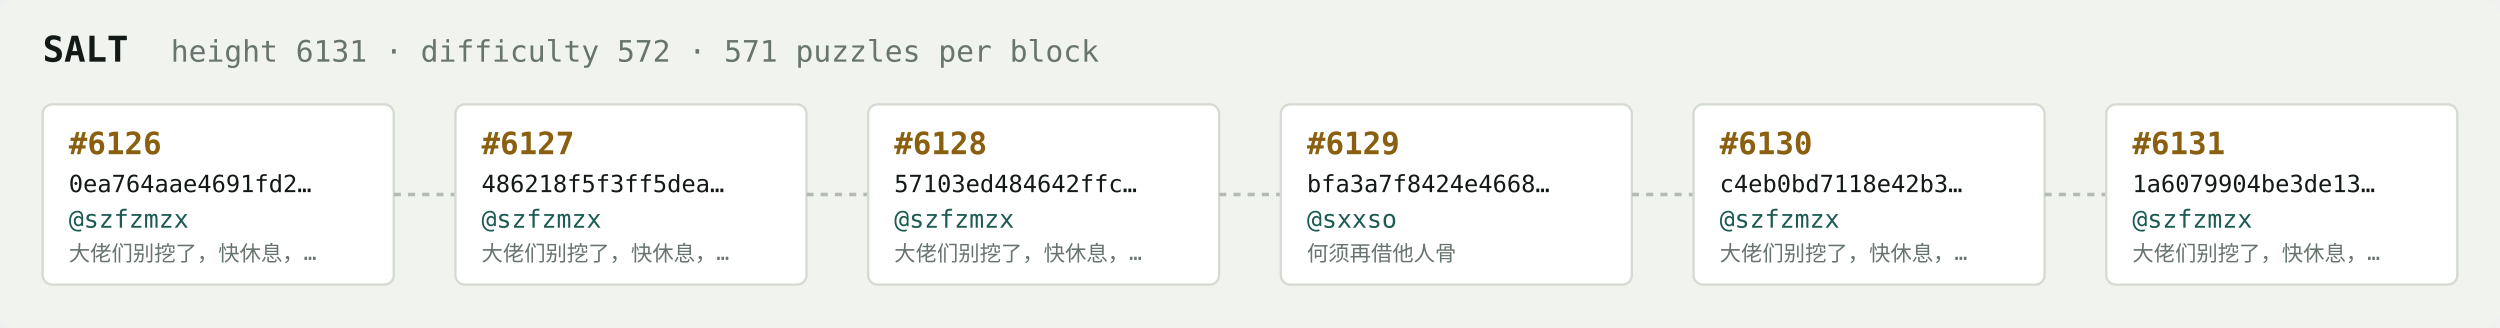
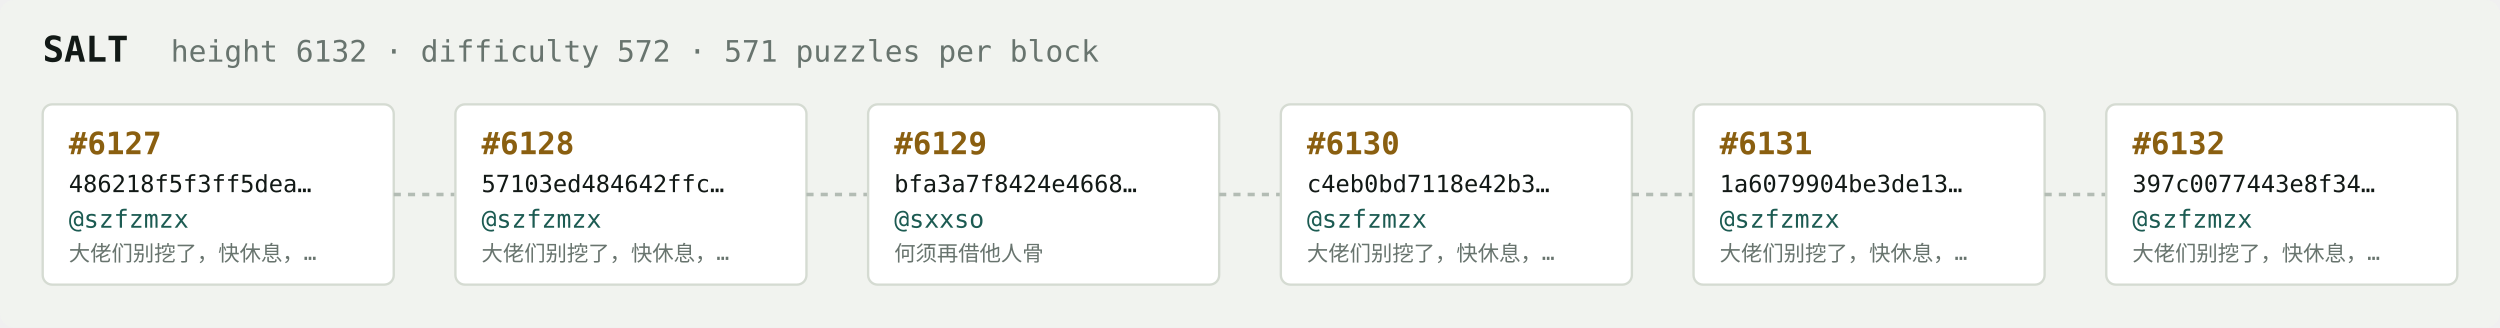
<svg xmlns="http://www.w3.org/2000/svg" width="1054" height="138" viewBox="0 0 1054 138" font-family="ui-monospace,SFMono-Regular,Menlo,monospace">
  <rect fill="#f1f3ef" width="1054" height="138" rx="6" />
  <text x="18" y="26" fill="#121916" font-size="15" font-weight="700">SALT</text>
-   <text x="72" y="26" fill="#68746e" font-size="12.5">height 6131 · difficulty 572 · 571 puzzles per block</text>
+   <text x="72" y="26" fill="#68746e" font-size="12.5">height 6132 · difficulty 572 · 571 puzzles per block</text>
  <rect x="18" y="44" width="148" height="76" rx="4" fill="#ffffff" stroke="#d5dbd2" stroke-width="1" />
-   <text x="29" y="65" fill="#8a5f10" font-size="13" font-weight="700">#6126</text>
-   <text x="29" y="81" fill="#121916" font-size="10">0ea764aae4691fd2…</text>
+   <text x="29" y="65" fill="#8a5f10" font-size="13" font-weight="700">#6127</text>
+   <text x="29" y="81" fill="#121916" font-size="10">486218f5f3ff5dea…</text>
  <text x="29" y="96" fill="#1c5b52" font-size="10.5">@szfzmzx</text>
  <text x="29" y="110" fill="#68746e" font-size="9">大佬们别挖了，快休息，…</text>
  <line x1="166" y1="82.0" x2="192" y2="82.0" stroke="#b3bcb4" stroke-width="1.5" stroke-dasharray="3 3" />
  <rect x="192" y="44" width="148" height="76" rx="4" fill="#ffffff" stroke="#d5dbd2" stroke-width="1" />
-   <text x="203" y="65" fill="#8a5f10" font-size="13" font-weight="700">#6127</text>
-   <text x="203" y="81" fill="#121916" font-size="10">486218f5f3ff5dea…</text>
+   <text x="203" y="65" fill="#8a5f10" font-size="13" font-weight="700">#6128</text>
+   <text x="203" y="81" fill="#121916" font-size="10">57103ed484642ffc…</text>
  <text x="203" y="96" fill="#1c5b52" font-size="10.5">@szfzmzx</text>
  <text x="203" y="110" fill="#68746e" font-size="9">大佬们别挖了，快休息，…</text>
  <line x1="340" y1="82.0" x2="366" y2="82.0" stroke="#b3bcb4" stroke-width="1.5" stroke-dasharray="3 3" />
  <rect x="366" y="44" width="148" height="76" rx="4" fill="#ffffff" stroke="#d5dbd2" stroke-width="1" />
-   <text x="377" y="65" fill="#8a5f10" font-size="13" font-weight="700">#6128</text>
-   <text x="377" y="81" fill="#121916" font-size="10">57103ed484642ffc…</text>
-   <text x="377" y="96" fill="#1c5b52" font-size="10.5">@szfzmzx</text>
-   <text x="377" y="110" fill="#68746e" font-size="9">大佬们别挖了，快休息，…</text>
+   <text x="377" y="65" fill="#8a5f10" font-size="13" font-weight="700">#6129</text>
+   <text x="377" y="81" fill="#121916" font-size="10">bfa3a7f8424e4668…</text>
+   <text x="377" y="96" fill="#1c5b52" font-size="10.5">@sxxso</text>
+   <text x="377" y="110" fill="#68746e" font-size="9">何须再借他人骨</text>
  <line x1="514" y1="82.0" x2="540" y2="82.0" stroke="#b3bcb4" stroke-width="1.5" stroke-dasharray="3 3" />
  <rect x="540" y="44" width="148" height="76" rx="4" fill="#ffffff" stroke="#d5dbd2" stroke-width="1" />
-   <text x="551" y="65" fill="#8a5f10" font-size="13" font-weight="700">#6129</text>
-   <text x="551" y="81" fill="#121916" font-size="10">bfa3a7f8424e4668…</text>
-   <text x="551" y="96" fill="#1c5b52" font-size="10.5">@sxxso</text>
-   <text x="551" y="110" fill="#68746e" font-size="9">何须再借他人骨</text>
+   <text x="551" y="65" fill="#8a5f10" font-size="13" font-weight="700">#6130</text>
+   <text x="551" y="81" fill="#121916" font-size="10">c4eb0bd7118e42b3…</text>
+   <text x="551" y="96" fill="#1c5b52" font-size="10.5">@szfzmzx</text>
+   <text x="551" y="110" fill="#68746e" font-size="9">大佬们别挖了，快休息，…</text>
  <line x1="688" y1="82.0" x2="714" y2="82.0" stroke="#b3bcb4" stroke-width="1.5" stroke-dasharray="3 3" />
  <rect x="714" y="44" width="148" height="76" rx="4" fill="#ffffff" stroke="#d5dbd2" stroke-width="1" />
-   <text x="725" y="65" fill="#8a5f10" font-size="13" font-weight="700">#6130</text>
-   <text x="725" y="81" fill="#121916" font-size="10">c4eb0bd7118e42b3…</text>
+   <text x="725" y="65" fill="#8a5f10" font-size="13" font-weight="700">#6131</text>
+   <text x="725" y="81" fill="#121916" font-size="10">1a6079904be3de13…</text>
  <text x="725" y="96" fill="#1c5b52" font-size="10.5">@szfzmzx</text>
  <text x="725" y="110" fill="#68746e" font-size="9">大佬们别挖了，快休息，…</text>
  <line x1="862" y1="82.0" x2="888" y2="82.0" stroke="#b3bcb4" stroke-width="1.5" stroke-dasharray="3 3" />
  <rect x="888" y="44" width="148" height="76" rx="4" fill="#ffffff" stroke="#d5dbd2" stroke-width="1" />
-   <text x="899" y="65" fill="#8a5f10" font-size="13" font-weight="700">#6131</text>
-   <text x="899" y="81" fill="#121916" font-size="10">1a6079904be3de13…</text>
+   <text x="899" y="65" fill="#8a5f10" font-size="13" font-weight="700">#6132</text>
+   <text x="899" y="81" fill="#121916" font-size="10">397c0077443e8f34…</text>
  <text x="899" y="96" fill="#1c5b52" font-size="10.5">@szfzmzx</text>
  <text x="899" y="110" fill="#68746e" font-size="9">大佬们别挖了，快休息，…</text>
</svg>
